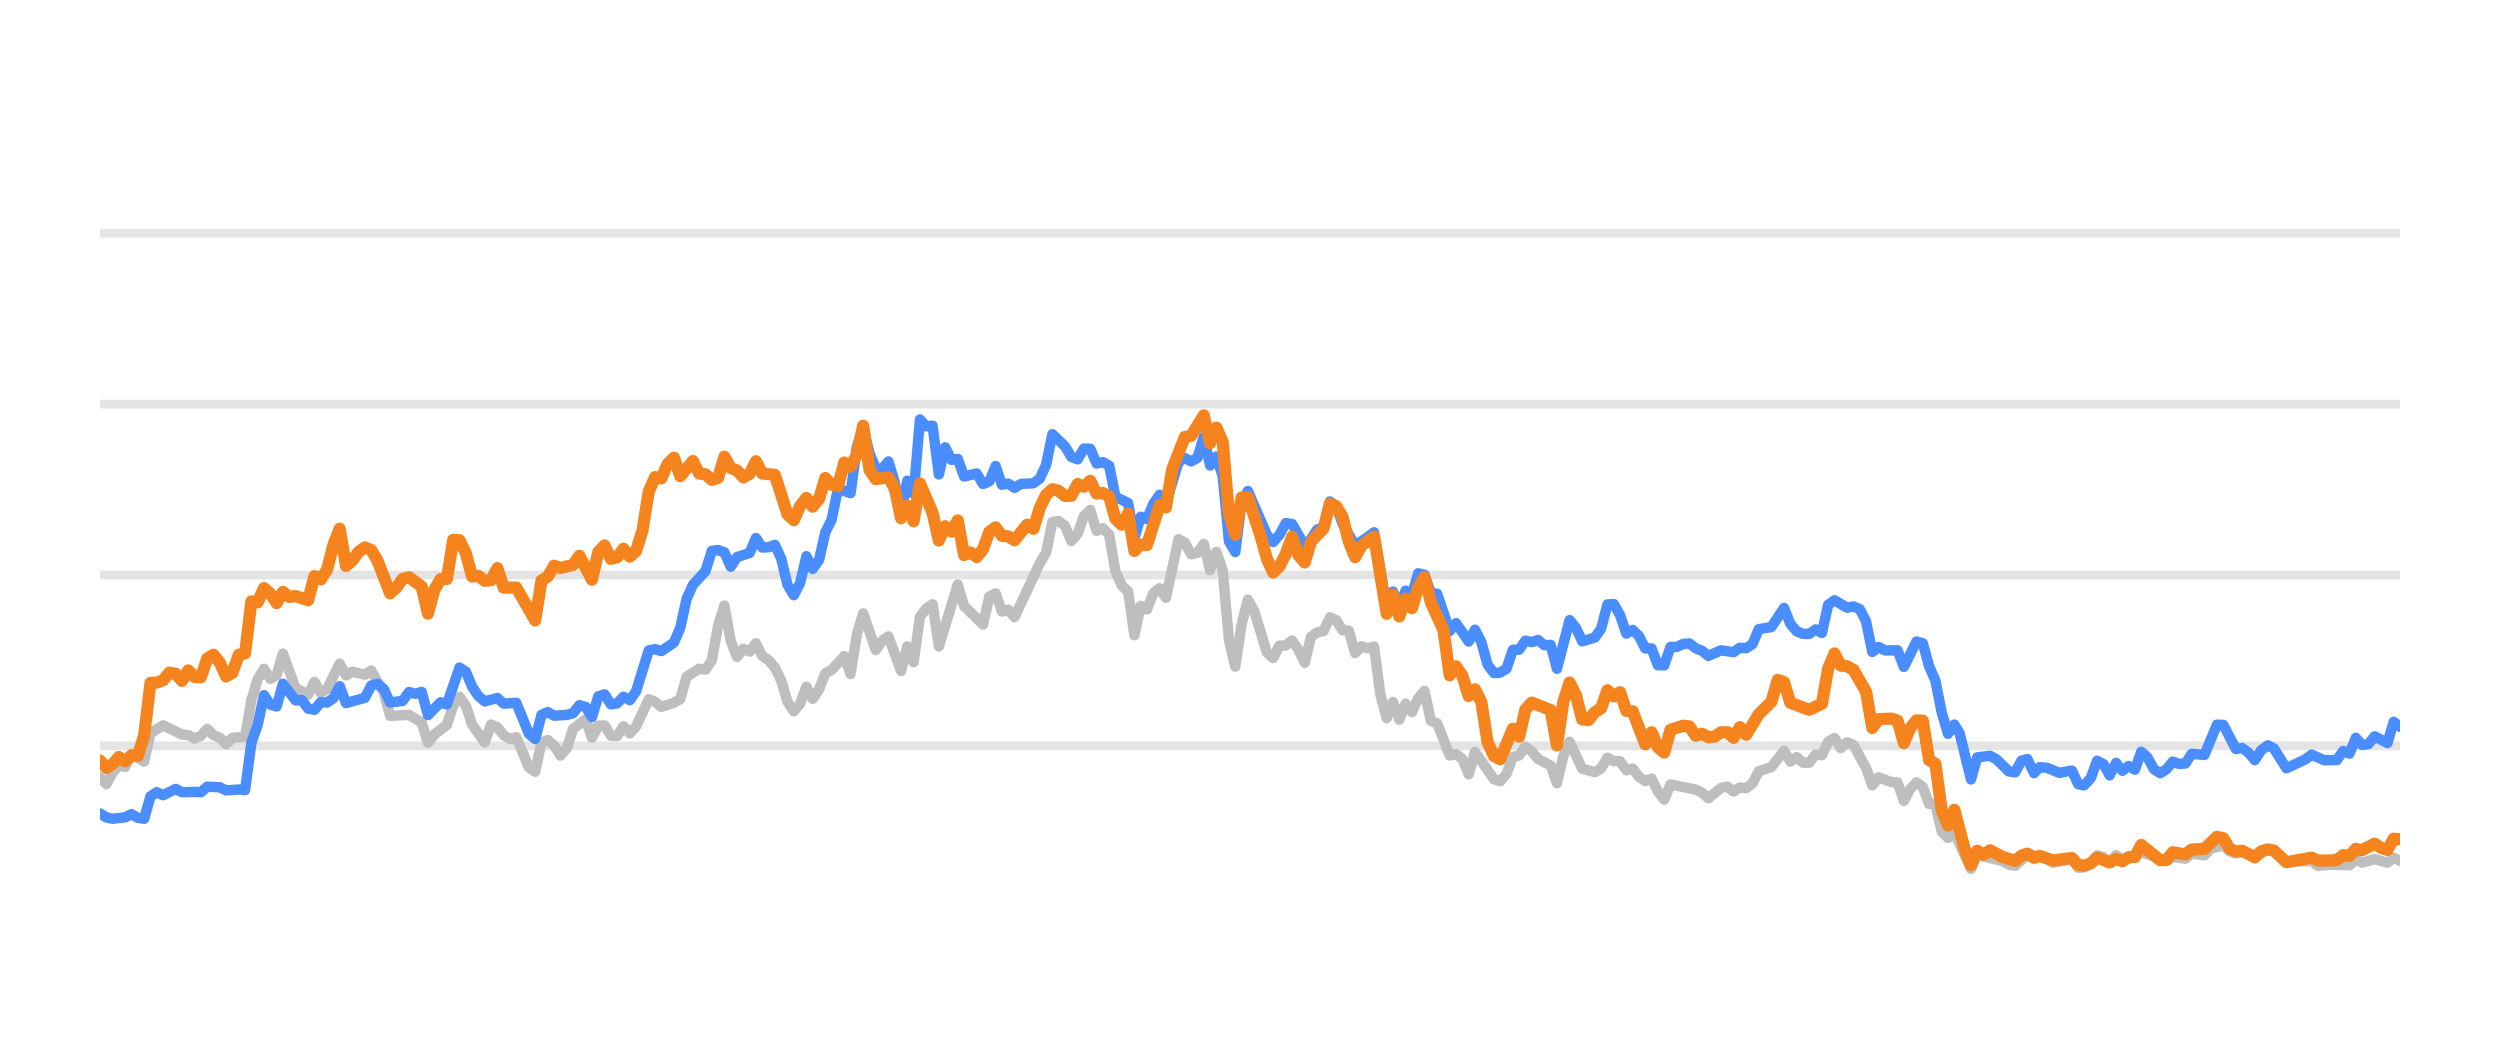
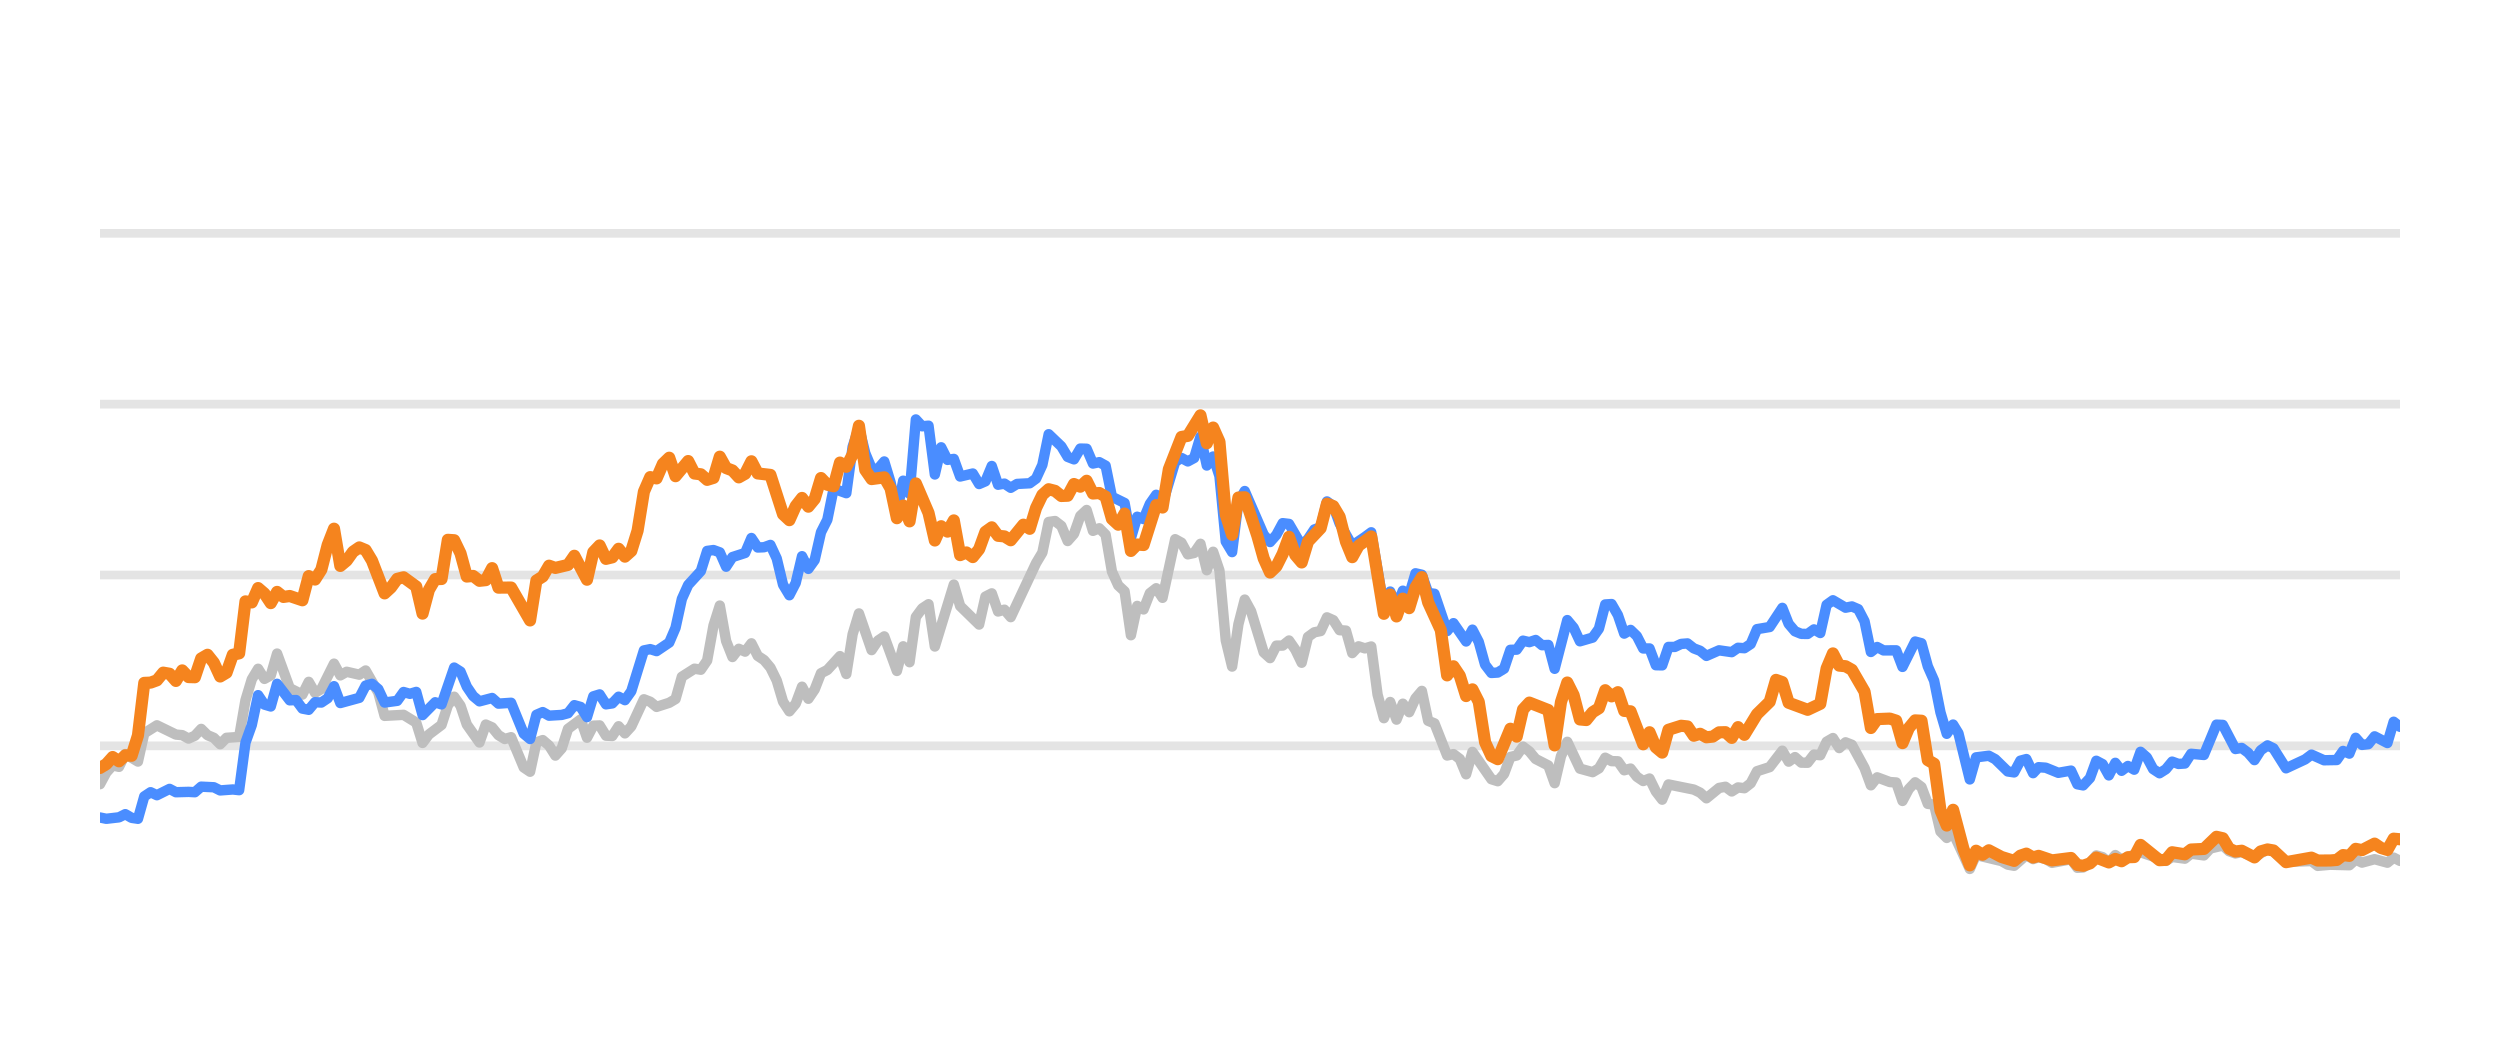
<svg xmlns="http://www.w3.org/2000/svg" width="144pt" height="60pt" viewBox="0 0 144 60" version="1.1">
  <defs>
    <style type="text/css">*{stroke-linejoin: round; stroke-linecap: butt}</style>
  </defs>
  <g id="figure_1">
    <g id="patch_1">
      <path d="M 0 60  L 144 60  L 144 0  L 0 0  L 0 60  z " style="fill: none; opacity: 0" />
    </g>
    <g id="axes_1">
      <g id="patch_2">
        <path d="M 5.76 52.8  L 138.24 52.8  L 138.24 3.6  L 5.76 3.6  L 5.76 52.8  z " style="fill: none" />
      </g>
      <g id="matplotlib.axis_1" />
      <g id="matplotlib.axis_2" />
      <g id="line2d_1">
-         <path d="M 5.76 42.96  L 138.24 42.96  " clip-path="url(#pa778aeb5d2)" style="fill: none; stroke: #b2b2b2; stroke-opacity: 0.35; stroke-width: 0.5; stroke-linecap: square" />
+         <path d="M 5.76 42.96  L 138.24 42.96  " clip-path="url(#p4079fd4570)" style="fill: none; stroke: #b2b2b2; stroke-opacity: 0.35; stroke-width: 0.5; stroke-linecap: square" />
      </g>
      <g id="line2d_2">
-         <path d="M 5.76 33.12  L 138.24 33.12  " clip-path="url(#pa778aeb5d2)" style="fill: none; stroke: #b2b2b2; stroke-opacity: 0.35; stroke-width: 0.5; stroke-linecap: square" />
+         <path d="M 5.76 33.12  L 138.24 33.12  " clip-path="url(#p4079fd4570)" style="fill: none; stroke: #b2b2b2; stroke-opacity: 0.35; stroke-width: 0.5; stroke-linecap: square" />
      </g>
      <g id="line2d_3">
-         <path d="M 5.76 23.28  L 138.24 23.28  " clip-path="url(#pa778aeb5d2)" style="fill: none; stroke: #b2b2b2; stroke-opacity: 0.35; stroke-width: 0.5; stroke-linecap: square" />
+         <path d="M 5.76 23.28  L 138.24 23.28  " clip-path="url(#p4079fd4570)" style="fill: none; stroke: #b2b2b2; stroke-opacity: 0.35; stroke-width: 0.5; stroke-linecap: square" />
      </g>
      <g id="line2d_4">
-         <path d="M 5.76 13.44  L 138.24 13.44  " clip-path="url(#pa778aeb5d2)" style="fill: none; stroke: #b2b2b2; stroke-opacity: 0.35; stroke-width: 0.5; stroke-linecap: square" />
+         <path d="M 5.76 13.44  L 138.24 13.44  " clip-path="url(#p4079fd4570)" style="fill: none; stroke: #b2b2b2; stroke-opacity: 0.35; stroke-width: 0.5; stroke-linecap: square" />
      </g>
      <g id="line2d_5">
-         <path d="M 5.76 44.766  L 6.123 45.169  L 6.487 44.495  L 6.85 44.087  L 7.213 44.17  L 7.576 43.432  L 8.303 43.865  L 8.666 42.237  L 9.393 41.779  L 10.483 42.311  L 10.846 42.345  L 11.209 42.542  L 11.573 42.379  L 11.936 41.986  L 12.299 42.345  L 12.663 42.498  L 13.026 42.867  L 13.389 42.498  L 14.116 42.448  L 14.479 40.333  L 14.842 39.127  L 15.206 38.522  L 15.569 39.103  L 15.932 38.901  L 16.296 37.646  L 17.022 39.639  L 17.749 40.008  L 18.112 39.275  L 18.475 39.905  L 18.839 39.688  L 19.565 38.227  L 19.929 38.901  L 20.292 38.694  L 21.018 38.862  L 21.382 38.621  L 22.108 39.89  L 22.472 41.233  L 23.561 41.174  L 24.288 41.622  L 24.651 42.793  L 25.015 42.306  L 25.741 41.755  L 26.105 40.628  L 26.468 40.131  L 26.831 40.648  L 27.194 41.735  L 27.921 42.768  L 28.284 41.735  L 28.648 41.897  L 29.011 42.345  L 29.374 42.566  L 29.738 42.463  L 30.464 44.205  L 30.827 44.451  L 31.191 42.763  L 31.554 42.63  L 31.917 42.945  L 32.281 43.521  L 32.644 43.108  L 33.007 41.981  L 33.734 41.44  L 34.097 42.493  L 34.46 41.799  L 34.824 41.784  L 35.187 42.375  L 35.55 42.394  L 35.914 41.833  L 36.277 42.242  L 36.64 41.843  L 37.367 40.279  L 37.73 40.421  L 38.093 40.716  L 38.82 40.48  L 39.183 40.264  L 39.547 38.98  L 40.273 38.517  L 40.636 38.576  L 41 38.045  L 41.363 36.033  L 41.726 34.881  L 42.09 36.923  L 42.453 37.843  L 42.816 37.371  L 43.179 37.533  L 43.543 37.056  L 43.906 37.779  L 44.269 38.02  L 44.633 38.453  L 44.996 39.196  L 45.359 40.416  L 45.723 40.972  L 46.086 40.534  L 46.449 39.555  L 46.812 40.249  L 47.176 39.713  L 47.539 38.778  L 47.902 38.591  L 48.629 37.794  L 48.992 38.822  L 49.356 36.534  L 49.719 35.334  L 50.445 37.445  L 50.809 36.903  L 51.172 36.657  L 51.899 38.645  L 52.262 37.228  L 52.625 38.143  L 52.988 35.536  L 53.352 35.044  L 53.715 34.803  L 54.078 37.238  L 55.168 33.671  L 55.532 34.906  L 56.621 35.974  L 56.985 34.365  L 57.348 34.178  L 57.711 35.221  L 58.075 35.118  L 58.438 35.546  L 59.891 32.441  L 60.254 31.831  L 60.618 30.065  L 60.981 30.011  L 61.344 30.291  L 61.708 31.162  L 62.071 30.749  L 62.434 29.715  L 62.797 29.376  L 63.161 30.576  L 63.524 30.429  L 63.887 30.793  L 64.251 32.918  L 64.614 33.72  L 64.977 34.06  L 65.341 36.589  L 65.704 34.901  L 66.067 35.103  L 66.43 34.168  L 66.794 33.883  L 67.157 34.434  L 67.884 31.059  L 68.247 31.26  L 68.61 31.929  L 68.973 31.851  L 69.337 31.324  L 69.7 32.844  L 70.063 31.782  L 70.427 32.859  L 70.79 36.884  L 71.153 38.394  L 71.517 35.954  L 71.88 34.537  L 72.243 35.206  L 72.97 37.578  L 73.333 37.907  L 73.696 37.189  L 74.06 37.184  L 74.423 36.894  L 74.786 37.42  L 75.15 38.173  L 75.513 36.687  L 75.876 36.421  L 76.239 36.348  L 76.603 35.56  L 76.966 35.723  L 77.329 36.298  L 77.693 36.323  L 78.056 37.617  L 78.419 37.228  L 78.782 37.346  L 79.146 37.238  L 79.509 40.008  L 79.872 41.366  L 80.236 40.436  L 80.599 41.45  L 80.962 40.534  L 81.326 41.022  L 81.689 40.224  L 82.052 39.796  L 82.415 41.518  L 82.779 41.666  L 83.505 43.516  L 83.869 43.437  L 84.232 43.713  L 84.595 44.598  L 84.959 43.309  L 86.048 44.884  L 86.412 44.997  L 86.775 44.579  L 87.138 43.6  L 87.502 43.516  L 87.865 43.004  L 88.228 43.28  L 88.591 43.718  L 89.318 44.092  L 89.681 45.11  L 90.045 43.555  L 90.408 42.729  L 91.135 44.274  L 91.861 44.475  L 92.224 44.259  L 92.588 43.644  L 92.951 43.841  L 93.314 43.851  L 93.678 44.367  L 94.041 44.269  L 94.404 44.741  L 94.767 44.987  L 95.131 44.844  L 95.494 45.587  L 95.857 46.06  L 96.221 45.184  L 97.674 45.479  L 98.037 45.656  L 98.4 45.981  L 99.127 45.386  L 99.49 45.317  L 99.854 45.587  L 100.217 45.356  L 100.58 45.4  L 100.944 45.115  L 101.307 44.421  L 102.033 44.185  L 102.76 43.24  L 103.123 43.87  L 103.487 43.609  L 103.85 43.929  L 104.213 43.934  L 104.576 43.462  L 104.94 43.501  L 105.303 42.724  L 105.666 42.512  L 106.03 43.088  L 106.393 42.758  L 106.756 42.901  L 107.483 44.239  L 107.846 45.233  L 108.209 44.775  L 108.936 45.046  L 109.299 45.071  L 109.663 46.133  L 110.026 45.445  L 110.389 45.061  L 110.753 45.331  L 111.116 46.301  L 111.479 46.345  L 111.842 47.895  L 112.206 48.264  L 112.569 47.964  L 113.528 50.05  L 113.889 49.248  L 115.349 49.597  L 115.711 49.804  L 116.074 49.868  L 116.777 49.248  L 117.164 49.484  L 117.482 49.376  L 117.89 49.479  L 118.253 49.7  L 119.342 49.494  L 119.707 49.986  L 120.039 49.966  L 120.432 49.7  L 120.794 49.272  L 121.156 49.371  L 121.515 49.681  L 121.887 49.253  L 122.247 49.513  L 123.336 49.09  L 124.791 49.587  L 125.152 49.361  L 125.88 49.459  L 126.242 49.169  L 126.975 49.272  L 127.34 48.874  L 128.063 48.702  L 128.426 49.031  L 128.786 49.159  L 129.147 49.08  L 129.88 49.366  L 130.63 48.908  L 130.971 49.051  L 131.694 49.646  L 133.154 49.597  L 133.513 49.873  L 134.237 49.809  L 135.331 49.838  L 135.695 49.509  L 136.057 49.686  L 136.781 49.489  L 137.516 49.691  L 137.877 49.4  L 138.24 49.587  L 138.24 49.587  " clip-path="url(#pa778aeb5d2)" style="fill: none; stroke: #bebebe; stroke-width: 0.6; stroke-linecap: round" />
+         <path d="M 5.76 45.169  L 6.124 44.495  L 6.489 44.087  L 6.853 44.17  L 7.217 43.432  L 7.946 43.865  L 8.31 42.237  L 9.039 41.779  L 10.132 42.311  L 10.496 42.345  L 10.86 42.542  L 11.224 42.379  L 11.589 41.986  L 11.953 42.345  L 12.317 42.498  L 12.682 42.867  L 13.046 42.498  L 13.774 42.448  L 14.139 40.333  L 14.503 39.127  L 14.867 38.522  L 15.232 39.103  L 15.596 38.901  L 15.96 37.646  L 16.689 39.639  L 17.417 40.008  L 17.782 39.275  L 18.146 39.905  L 18.51 39.688  L 19.239 38.227  L 19.603 38.901  L 19.968 38.694  L 20.696 38.862  L 21.06 38.621  L 21.789 39.89  L 22.153 41.233  L 23.246 41.174  L 23.975 41.622  L 24.339 42.793  L 24.703 42.306  L 25.432 41.755  L 25.796 40.628  L 26.161 40.131  L 26.525 40.648  L 26.889 41.735  L 27.618 42.768  L 27.982 41.735  L 28.346 41.897  L 28.711 42.345  L 29.075 42.566  L 29.439 42.463  L 30.168 44.205  L 30.532 44.451  L 30.896 42.763  L 31.261 42.63  L 31.625 42.945  L 31.989 43.521  L 32.354 43.108  L 32.718 41.981  L 33.446 41.44  L 33.811 42.493  L 34.175 41.799  L 34.539 41.784  L 34.904 42.375  L 35.268 42.394  L 35.632 41.833  L 35.996 42.242  L 36.361 41.843  L 37.089 40.279  L 37.454 40.421  L 37.818 40.716  L 38.547 40.48  L 38.911 40.264  L 39.275 38.98  L 40.004 38.517  L 40.368 38.576  L 40.732 38.045  L 41.097 36.033  L 41.461 34.881  L 41.825 36.923  L 42.189 37.843  L 42.554 37.371  L 42.918 37.533  L 43.282 37.056  L 43.647 37.779  L 44.011 38.02  L 44.375 38.453  L 44.74 39.196  L 45.104 40.416  L 45.468 40.972  L 45.832 40.534  L 46.197 39.555  L 46.561 40.249  L 46.925 39.713  L 47.29 38.778  L 47.654 38.591  L 48.383 37.794  L 48.747 38.822  L 49.111 36.534  L 49.475 35.334  L 50.204 37.445  L 50.568 36.903  L 50.933 36.657  L 51.661 38.645  L 52.025 37.228  L 52.39 38.143  L 52.754 35.536  L 53.118 35.044  L 53.483 34.803  L 53.847 37.238  L 54.94 33.671  L 55.304 34.906  L 56.397 35.974  L 56.761 34.365  L 57.126 34.178  L 57.49 35.221  L 57.854 35.118  L 58.218 35.546  L 59.676 32.441  L 60.04 31.831  L 60.404 30.065  L 60.769 30.011  L 61.133 30.291  L 61.497 31.162  L 61.861 30.749  L 62.226 29.715  L 62.59 29.376  L 62.954 30.576  L 63.319 30.429  L 63.683 30.793  L 64.047 32.918  L 64.411 33.72  L 64.776 34.06  L 65.14 36.589  L 65.504 34.901  L 65.869 35.103  L 66.233 34.168  L 66.597 33.883  L 66.962 34.434  L 67.69 31.059  L 68.054 31.26  L 68.419 31.929  L 68.783 31.851  L 69.147 31.324  L 69.512 32.844  L 69.876 31.782  L 70.24 32.859  L 70.604 36.884  L 70.969 38.394  L 71.333 35.954  L 71.697 34.537  L 72.062 35.206  L 72.79 37.578  L 73.155 37.907  L 73.519 37.189  L 73.883 37.184  L 74.247 36.894  L 74.612 37.42  L 74.976 38.173  L 75.34 36.687  L 75.705 36.421  L 76.069 36.348  L 76.433 35.56  L 76.798 35.723  L 77.162 36.298  L 77.526 36.323  L 77.89 37.617  L 78.255 37.228  L 78.619 37.346  L 78.983 37.238  L 79.348 40.008  L 79.712 41.366  L 80.076 40.436  L 80.44 41.45  L 80.805 40.534  L 81.169 41.022  L 81.533 40.224  L 81.898 39.796  L 82.262 41.518  L 82.626 41.666  L 83.355 43.516  L 83.719 43.437  L 84.083 43.713  L 84.448 44.598  L 84.812 43.309  L 85.905 44.884  L 86.269 44.997  L 86.633 44.579  L 86.998 43.6  L 87.362 43.516  L 87.726 43.004  L 88.091 43.28  L 88.455 43.718  L 89.184 44.092  L 89.548 45.11  L 89.912 43.555  L 90.276 42.729  L 91.005 44.274  L 91.734 44.475  L 92.098 44.259  L 92.462 43.644  L 92.826 43.841  L 93.191 43.851  L 93.555 44.367  L 93.919 44.269  L 94.284 44.741  L 94.648 44.987  L 95.012 44.844  L 95.377 45.587  L 95.741 46.06  L 96.105 45.184  L 97.562 45.479  L 97.927 45.656  L 98.291 45.981  L 99.019 45.386  L 99.384 45.317  L 99.748 45.587  L 100.112 45.356  L 100.477 45.4  L 100.841 45.115  L 101.205 44.421  L 101.934 44.185  L 102.662 43.24  L 103.027 43.87  L 103.391 43.609  L 103.755 43.929  L 104.12 43.934  L 104.484 43.462  L 104.848 43.501  L 105.213 42.724  L 105.577 42.512  L 105.941 43.088  L 106.305 42.758  L 106.67 42.901  L 107.398 44.239  L 107.763 45.233  L 108.127 44.775  L 108.855 45.046  L 109.22 45.071  L 109.584 46.133  L 109.948 45.445  L 110.313 45.061  L 110.677 45.331  L 111.041 46.301  L 111.406 46.345  L 111.77 47.895  L 112.134 48.264  L 112.498 47.964  L 113.46 50.05  L 113.822 49.248  L 115.286 49.597  L 115.649 49.804  L 116.013 49.868  L 116.718 49.248  L 117.106 49.484  L 117.424 49.376  L 117.834 49.479  L 118.198 49.7  L 119.29 49.494  L 119.656 49.986  L 119.989 49.966  L 120.383 49.7  L 120.746 49.272  L 121.109 49.371  L 121.469 49.681  L 121.842 49.253  L 122.203 49.513  L 123.295 49.09  L 124.754 49.587  L 125.116 49.361  L 125.846 49.459  L 126.209 49.169  L 126.944 49.272  L 127.31 48.874  L 128.035 48.702  L 128.399 49.031  L 128.76 49.159  L 129.122 49.08  L 129.857 49.366  L 130.609 48.908  L 130.951 49.051  L 131.676 49.646  L 133.14 49.597  L 133.5 49.873  L 134.226 49.809  L 135.323 49.838  L 135.688 49.509  L 136.051 49.686  L 136.777 49.489  L 137.514 49.691  L 137.876 49.4  L 138.24 49.587  L 138.24 49.587  " clip-path="url(#p4079fd4570)" style="fill: none; stroke: #bebebe; stroke-width: 0.6; stroke-linecap: round" />
      </g>
      <g id="line2d_6">
-         <path d="M 5.76 46.852  L 6.123 47.088  L 6.487 47.162  L 7.213 47.078  L 7.576 46.896  L 7.94 47.108  L 8.303 47.162  L 8.666 45.873  L 9.03 45.632  L 9.393 45.804  L 10.12 45.44  L 10.483 45.632  L 11.209 45.612  L 11.573 45.632  L 11.936 45.312  L 12.663 45.346  L 13.026 45.528  L 13.753 45.474  L 14.116 45.513  L 14.479 42.778  L 14.842 41.76  L 15.206 40.042  L 15.569 40.584  L 15.932 40.692  L 16.296 39.388  L 17.022 40.338  L 17.385 40.323  L 17.749 40.815  L 18.112 40.884  L 18.475 40.446  L 18.839 40.466  L 19.202 40.22  L 19.565 39.526  L 19.929 40.495  L 21.018 40.195  L 21.382 39.491  L 21.745 39.388  L 22.108 39.693  L 22.472 40.466  L 23.198 40.367  L 23.561 39.86  L 23.925 39.964  L 24.288 39.855  L 24.651 41.189  L 25.378 40.451  L 25.741 40.574  L 26.468 38.453  L 26.831 38.685  L 27.194 39.555  L 27.558 40.092  L 27.921 40.397  L 28.648 40.205  L 29.011 40.53  L 29.738 40.48  L 30.464 42.261  L 30.827 42.566  L 31.191 41.174  L 31.554 41.017  L 31.917 41.223  L 32.644 41.179  L 33.007 41.081  L 33.37 40.618  L 33.734 40.721  L 34.097 41.307  L 34.46 40.111  L 34.824 39.998  L 35.187 40.569  L 35.55 40.515  L 35.914 40.131  L 36.277 40.328  L 36.64 39.816  L 37.367 37.464  L 37.73 37.391  L 38.093 37.504  L 38.82 37.012  L 39.183 36.161  L 39.547 34.498  L 39.91 33.691  L 40.636 32.894  L 41 31.733  L 41.363 31.683  L 41.726 31.816  L 42.09 32.643  L 42.453 32.087  L 43.179 31.851  L 43.543 30.99  L 43.906 31.536  L 44.269 31.521  L 44.633 31.388  L 44.996 32.17  L 45.359 33.681  L 45.723 34.286  L 46.086 33.582  L 46.449 32.038  L 46.812 32.766  L 47.176 32.259  L 47.539 30.655  L 47.902 29.937  L 48.266 28.146  L 48.992 28.407  L 49.356 25.735  L 49.719 24.623  L 50.082 26.104  L 50.445 26.98  L 50.809 27.009  L 51.172 26.581  L 51.535 27.782  L 51.899 29.499  L 52.262 27.688  L 52.625 28.441  L 52.988 24.161  L 53.352 24.554  L 53.715 24.52  L 54.078 27.329  L 54.442 25.765  L 54.805 26.488  L 55.168 26.434  L 55.532 27.447  L 56.258 27.275  L 56.621 27.88  L 56.985 27.723  L 57.348 26.842  L 57.711 27.92  L 58.075 27.856  L 58.438 28.097  L 58.801 27.875  L 59.528 27.836  L 59.891 27.57  L 60.254 26.778  L 60.618 25.012  L 61.344 25.71  L 61.708 26.316  L 62.071 26.458  L 62.434 25.838  L 62.797 25.848  L 63.161 26.699  L 63.524 26.621  L 63.887 26.822  L 64.251 28.613  L 64.977 28.972  L 65.341 30.995  L 65.704 29.765  L 66.067 29.897  L 66.43 29.022  L 66.794 28.5  L 67.157 29.007  L 67.884 26.601  L 68.247 26.38  L 68.61 26.576  L 68.973 26.38  L 69.337 25.15  L 69.7 26.813  L 70.063 26.296  L 70.427 27.418  L 70.79 31.191  L 71.153 31.801  L 71.517 28.899  L 71.88 28.284  L 72.97 30.803  L 73.333 31.221  L 73.696 30.808  L 74.06 30.134  L 74.423 30.178  L 75.15 31.428  L 75.513 31.044  L 75.876 30.498  L 76.239 30.365  L 76.603 28.884  L 76.966 29.154  L 77.329 30.153  L 78.056 31.423  L 78.782 30.931  L 79.146 30.66  L 79.872 34.999  L 80.236 34.074  L 80.599 34.916  L 80.962 34.025  L 81.326 34.261  L 81.689 33.022  L 82.052 33.105  L 82.415 34.153  L 82.779 34.202  L 83.505 36.348  L 83.869 35.895  L 84.595 36.948  L 84.959 36.269  L 85.322 36.972  L 85.685 38.286  L 86.048 38.763  L 86.412 38.739  L 86.775 38.517  L 87.138 37.43  L 87.502 37.42  L 87.865 36.903  L 88.228 36.987  L 88.591 36.864  L 88.955 37.164  L 89.318 37.149  L 89.681 38.522  L 90.408 35.718  L 90.771 36.156  L 91.135 36.938  L 91.861 36.726  L 92.224 36.215  L 92.588 34.817  L 92.951 34.793  L 93.314 35.427  L 93.678 36.495  L 94.041 36.284  L 94.404 36.638  L 94.767 37.351  L 95.131 37.351  L 95.494 38.316  L 95.857 38.325  L 96.221 37.263  L 96.584 37.263  L 96.947 37.09  L 97.311 37.061  L 97.674 37.346  L 98.037 37.484  L 98.4 37.779  L 99.127 37.459  L 99.854 37.563  L 100.217 37.312  L 100.58 37.336  L 100.944 37.095  L 101.307 36.239  L 102.033 36.116  L 102.76 35.014  L 103.123 35.934  L 103.487 36.362  L 103.85 36.51  L 104.213 36.515  L 104.576 36.254  L 104.94 36.461  L 105.303 34.837  L 105.666 34.576  L 106.393 35.004  L 106.756 34.931  L 107.12 35.088  L 107.483 35.787  L 107.846 37.553  L 108.209 37.268  L 108.573 37.464  L 109.299 37.459  L 109.663 38.414  L 110.389 36.953  L 110.753 37.051  L 111.116 38.379  L 111.479 39.206  L 111.842 41.031  L 112.206 42.266  L 112.569 41.735  L 112.876 42.237  L 113.528 44.894  L 113.889 43.624  L 114.621 43.531  L 114.987 43.728  L 115.711 44.436  L 116.074 44.49  L 116.433 43.816  L 116.777 43.723  L 117.164 44.534  L 117.482 44.19  L 117.89 44.22  L 118.614 44.515  L 119.342 44.387  L 119.707 45.174  L 120.039 45.238  L 120.432 44.815  L 120.794 43.821  L 121.156 44.013  L 121.515 44.662  L 121.887 43.939  L 122.247 44.397  L 122.611 44.121  L 122.972 44.333  L 123.336 43.304  L 123.699 43.624  L 124.06 44.298  L 124.426 44.539  L 124.791 44.308  L 125.152 43.87  L 125.515 44.003  L 125.88 43.978  L 126.242 43.418  L 126.975 43.486  L 127.697 41.74  L 128.063 41.755  L 128.786 43.142  L 129.147 43.083  L 129.516 43.359  L 129.88 43.782  L 130.24 43.216  L 130.63 42.935  L 130.971 43.103  L 131.694 44.254  L 132.788 43.742  L 133.154 43.467  L 133.877 43.791  L 134.606 43.777  L 134.97 43.255  L 135.331 43.408  L 135.695 42.498  L 136.057 42.906  L 136.423 42.862  L 136.781 42.414  L 137.516 42.798  L 137.877 41.573  L 138.24 41.863  L 138.24 41.863  " clip-path="url(#pa778aeb5d2)" style="fill: none; stroke: #4a8dff; stroke-width: 0.6; stroke-linecap: round" />
+         <path d="M 5.76 47.088  L 6.124 47.162  L 6.853 47.078  L 7.217 46.896  L 7.581 47.108  L 7.946 47.162  L 8.31 45.873  L 8.674 45.632  L 9.039 45.804  L 9.767 45.44  L 10.132 45.632  L 10.86 45.612  L 11.224 45.632  L 11.589 45.312  L 12.317 45.346  L 12.682 45.528  L 13.41 45.474  L 13.774 45.513  L 14.139 42.778  L 14.503 41.76  L 14.867 40.042  L 15.232 40.584  L 15.596 40.692  L 15.96 39.388  L 16.689 40.338  L 17.053 40.323  L 17.417 40.815  L 17.782 40.884  L 18.146 40.446  L 18.51 40.466  L 18.875 40.22  L 19.239 39.526  L 19.603 40.495  L 20.696 40.195  L 21.06 39.491  L 21.425 39.388  L 21.789 39.693  L 22.153 40.466  L 22.882 40.367  L 23.246 39.86  L 23.61 39.964  L 23.975 39.855  L 24.339 41.189  L 25.068 40.451  L 25.432 40.574  L 26.161 38.453  L 26.525 38.685  L 26.889 39.555  L 27.253 40.092  L 27.618 40.397  L 28.346 40.205  L 28.711 40.53  L 29.439 40.48  L 30.168 42.261  L 30.532 42.566  L 30.896 41.174  L 31.261 41.017  L 31.625 41.223  L 32.354 41.179  L 32.718 41.081  L 33.082 40.618  L 33.446 40.721  L 33.811 41.307  L 34.175 40.111  L 34.539 39.998  L 34.904 40.569  L 35.268 40.515  L 35.632 40.131  L 35.996 40.328  L 36.361 39.816  L 37.089 37.464  L 37.454 37.391  L 37.818 37.504  L 38.547 37.012  L 38.911 36.161  L 39.275 34.498  L 39.639 33.691  L 40.368 32.894  L 40.732 31.733  L 41.097 31.683  L 41.461 31.816  L 41.825 32.643  L 42.189 32.087  L 42.918 31.851  L 43.282 30.99  L 43.647 31.536  L 44.011 31.521  L 44.375 31.388  L 44.74 32.17  L 45.104 33.681  L 45.468 34.286  L 45.832 33.582  L 46.197 32.038  L 46.561 32.766  L 46.925 32.259  L 47.29 30.655  L 47.654 29.937  L 48.018 28.146  L 48.747 28.407  L 49.111 25.735  L 49.475 24.623  L 49.84 26.104  L 50.204 26.98  L 50.568 27.009  L 50.933 26.581  L 51.297 27.782  L 51.661 29.499  L 52.025 27.688  L 52.39 28.441  L 52.754 24.161  L 53.118 24.554  L 53.483 24.52  L 53.847 27.329  L 54.211 25.765  L 54.576 26.488  L 54.94 26.434  L 55.304 27.447  L 56.033 27.275  L 56.397 27.88  L 56.761 27.723  L 57.126 26.842  L 57.49 27.92  L 57.854 27.856  L 58.218 28.097  L 58.583 27.875  L 59.311 27.836  L 59.676 27.57  L 60.04 26.778  L 60.404 25.012  L 61.133 25.71  L 61.497 26.316  L 61.861 26.458  L 62.226 25.838  L 62.59 25.848  L 62.954 26.699  L 63.319 26.621  L 63.683 26.822  L 64.047 28.613  L 64.776 28.972  L 65.14 30.995  L 65.504 29.765  L 65.869 29.897  L 66.233 29.022  L 66.597 28.5  L 66.962 29.007  L 67.69 26.601  L 68.054 26.38  L 68.419 26.576  L 68.783 26.38  L 69.147 25.15  L 69.512 26.813  L 69.876 26.296  L 70.24 27.418  L 70.604 31.191  L 70.969 31.801  L 71.333 28.899  L 71.697 28.284  L 72.79 30.803  L 73.155 31.221  L 73.519 30.808  L 73.883 30.134  L 74.247 30.178  L 74.976 31.428  L 75.34 31.044  L 75.705 30.498  L 76.069 30.365  L 76.433 28.884  L 76.798 29.154  L 77.162 30.153  L 77.89 31.423  L 78.619 30.931  L 78.983 30.66  L 79.712 34.999  L 80.076 34.074  L 80.44 34.916  L 80.805 34.025  L 81.169 34.261  L 81.533 33.022  L 81.898 33.105  L 82.262 34.153  L 82.626 34.202  L 83.355 36.348  L 83.719 35.895  L 84.448 36.948  L 84.812 36.269  L 85.176 36.972  L 85.541 38.286  L 85.905 38.763  L 86.269 38.739  L 86.633 38.517  L 86.998 37.43  L 87.362 37.42  L 87.726 36.903  L 88.091 36.987  L 88.455 36.864  L 88.819 37.164  L 89.184 37.149  L 89.548 38.522  L 90.276 35.718  L 90.641 36.156  L 91.005 36.938  L 91.734 36.726  L 92.098 36.215  L 92.462 34.817  L 92.826 34.793  L 93.191 35.427  L 93.555 36.495  L 93.919 36.284  L 94.284 36.638  L 94.648 37.351  L 95.012 37.351  L 95.377 38.316  L 95.741 38.325  L 96.105 37.263  L 96.469 37.263  L 96.834 37.09  L 97.198 37.061  L 97.562 37.346  L 97.927 37.484  L 98.291 37.779  L 99.019 37.459  L 99.748 37.563  L 100.112 37.312  L 100.477 37.336  L 100.841 37.095  L 101.205 36.239  L 101.934 36.116  L 102.662 35.014  L 103.027 35.934  L 103.391 36.362  L 103.755 36.51  L 104.12 36.515  L 104.484 36.254  L 104.848 36.461  L 105.213 34.837  L 105.577 34.576  L 106.305 35.004  L 106.67 34.931  L 107.034 35.088  L 107.398 35.787  L 107.763 37.553  L 108.127 37.268  L 108.491 37.464  L 109.22 37.459  L 109.584 38.414  L 110.313 36.953  L 110.677 37.051  L 111.041 38.379  L 111.406 39.206  L 111.77 41.031  L 112.134 42.266  L 112.498 41.735  L 112.806 42.237  L 113.46 44.894  L 113.822 43.624  L 114.556 43.531  L 114.923 43.728  L 115.649 44.436  L 116.013 44.49  L 116.373 43.816  L 116.718 43.723  L 117.106 44.534  L 117.424 44.19  L 117.834 44.22  L 118.56 44.515  L 119.29 44.387  L 119.656 45.174  L 119.989 45.238  L 120.383 44.815  L 120.746 43.821  L 121.109 44.013  L 121.469 44.662  L 121.842 43.939  L 122.203 44.397  L 122.568 44.121  L 122.93 44.333  L 123.295 43.304  L 123.659 43.624  L 124.021 44.298  L 124.388 44.539  L 124.754 44.308  L 125.116 43.87  L 125.48 44.003  L 125.846 43.978  L 126.209 43.418  L 126.944 43.486  L 127.668 41.74  L 128.035 41.755  L 128.76 43.142  L 129.122 43.083  L 129.492 43.359  L 129.857 43.782  L 130.218 43.216  L 130.609 42.935  L 130.951 43.103  L 131.676 44.254  L 132.773 43.742  L 133.14 43.467  L 133.865 43.791  L 134.596 43.777  L 134.961 43.255  L 135.323 43.408  L 135.688 42.498  L 136.051 42.906  L 136.418 42.862  L 136.777 42.414  L 137.514 42.798  L 137.876 41.573  L 138.24 41.863  L 138.24 41.863  " clip-path="url(#p4079fd4570)" style="fill: none; stroke: #4a8dff; stroke-width: 0.6; stroke-linecap: round" />
      </g>
      <g id="line2d_7">
-         <path d="M 5.76 43.806  L 6.123 44.234  L 6.487 44.013  L 6.85 43.605  L 7.213 43.851  L 7.576 43.506  L 7.94 43.531  L 8.303 42.36  L 8.666 39.334  L 9.03 39.319  L 9.393 39.186  L 9.756 38.744  L 10.12 38.808  L 10.483 39.221  L 10.846 38.616  L 11.209 38.999  L 11.573 39.009  L 11.936 37.927  L 12.299 37.715  L 12.663 38.173  L 13.026 38.965  L 13.389 38.748  L 13.753 37.715  L 14.116 37.632  L 14.479 34.64  L 14.842 34.699  L 15.206 33.873  L 15.569 34.188  L 15.932 34.739  L 16.296 34.094  L 16.659 34.384  L 17.022 34.33  L 17.749 34.576  L 18.112 33.184  L 18.475 33.381  L 18.839 32.81  L 19.202 31.388  L 19.565 30.453  L 19.929 32.598  L 20.292 32.293  L 20.655 31.782  L 21.018 31.531  L 21.382 31.683  L 21.745 32.289  L 22.472 34.178  L 22.835 33.843  L 23.198 33.341  L 23.561 33.253  L 24.288 33.784  L 24.651 35.344  L 25.015 33.981  L 25.378 33.356  L 25.741 33.351  L 26.105 31.093  L 26.468 31.118  L 26.831 31.875  L 27.194 33.209  L 27.558 33.174  L 27.921 33.455  L 28.284 33.415  L 28.648 32.726  L 29.011 33.848  L 29.738 33.843  L 30.827 35.737  L 31.191 33.44  L 31.554 33.209  L 31.917 32.584  L 32.281 32.712  L 33.007 32.539  L 33.37 32.013  L 34.097 33.391  L 34.46 31.801  L 34.824 31.418  L 35.187 32.19  L 35.55 32.102  L 35.914 31.61  L 36.277 32.062  L 36.64 31.737  L 37.003 30.567  L 37.367 28.318  L 37.73 27.482  L 38.093 27.555  L 38.457 26.719  L 38.82 26.365  L 39.183 27.428  L 39.91 26.557  L 40.273 27.275  L 40.636 27.319  L 41 27.639  L 41.363 27.526  L 41.726 26.306  L 42.09 26.96  L 42.453 27.098  L 42.816 27.496  L 43.179 27.29  L 43.543 26.571  L 43.906 27.27  L 44.633 27.354  L 45.359 29.622  L 45.723 29.961  L 46.086 29.15  L 46.449 28.682  L 46.812 29.184  L 47.176 28.741  L 47.539 27.536  L 47.902 27.92  L 48.266 28.008  L 48.629 26.645  L 48.992 26.886  L 49.356 26.183  L 49.719 24.525  L 50.082 27.068  L 50.445 27.595  L 51.172 27.496  L 51.535 28.131  L 51.899 29.848  L 52.262 29.12  L 52.625 30.03  L 52.988 27.846  L 53.715 29.543  L 54.078 31.132  L 54.442 30.311  L 54.805 30.621  L 55.168 29.976  L 55.532 31.974  L 55.895 31.821  L 56.258 32.087  L 56.621 31.634  L 56.985 30.635  L 57.348 30.375  L 57.711 30.862  L 58.075 30.896  L 58.438 31.118  L 59.164 30.222  L 59.528 30.458  L 59.891 29.258  L 60.254 28.505  L 60.618 28.18  L 60.981 28.274  L 61.344 28.569  L 61.708 28.554  L 62.071 27.88  L 62.434 28.033  L 62.797 27.693  L 63.161 28.426  L 63.524 28.397  L 63.887 28.603  L 64.251 29.888  L 64.614 30.222  L 64.977 29.583  L 65.341 31.733  L 65.704 31.364  L 66.067 31.393  L 66.794 29.095  L 67.157 29.233  L 67.52 27.024  L 68.247 25.169  L 68.61 25.105  L 69.337 23.925  L 69.7 25.533  L 70.063 24.628  L 70.427 25.445  L 70.79 29.642  L 71.153 30.803  L 71.517 28.658  L 71.88 28.643  L 72.606 30.872  L 72.97 32.17  L 73.333 32.977  L 73.696 32.628  L 74.06 31.905  L 74.423 30.921  L 74.786 31.969  L 75.15 32.397  L 75.513 31.196  L 76.239 30.424  L 76.603 29.012  L 76.966 29.154  L 77.329 29.765  L 77.693 31.201  L 78.056 32.092  L 78.419 31.432  L 79.146 30.901  L 79.872 35.354  L 80.236 34.247  L 80.599 35.506  L 80.962 34.483  L 81.326 35.029  L 81.689 33.833  L 82.052 33.243  L 82.415 34.699  L 83.142 36.293  L 83.505 38.901  L 83.869 38.379  L 84.232 38.921  L 84.595 40.092  L 84.959 39.708  L 85.322 40.426  L 85.685 42.753  L 86.048 43.545  L 86.412 43.728  L 87.138 41.976  L 87.502 42.429  L 87.865 40.864  L 88.228 40.47  L 89.318 40.899  L 89.681 42.935  L 90.045 40.436  L 90.408 39.314  L 90.771 40.042  L 91.135 41.44  L 91.498 41.474  L 91.861 41.022  L 92.224 40.795  L 92.588 39.757  L 92.951 40.111  L 93.314 39.87  L 93.678 40.948  L 94.041 40.972  L 94.767 42.871  L 95.131 42.178  L 95.494 43.044  L 95.857 43.349  L 96.221 42.035  L 96.947 41.804  L 97.311 41.843  L 97.674 42.379  L 98.037 42.266  L 98.4 42.468  L 98.764 42.429  L 99.127 42.183  L 99.49 42.173  L 99.854 42.502  L 100.217 41.883  L 100.58 42.325  L 101.307 41.135  L 102.033 40.421  L 102.397 39.162  L 102.76 39.29  L 103.123 40.48  L 104.213 40.884  L 104.94 40.539  L 105.303 38.502  L 105.666 37.637  L 106.03 38.34  L 106.393 38.375  L 106.756 38.581  L 107.483 39.836  L 107.846 41.932  L 108.209 41.42  L 108.936 41.391  L 109.299 41.509  L 109.663 42.803  L 110.026 41.937  L 110.389 41.494  L 110.753 41.514  L 111.116 43.782  L 111.479 43.993  L 111.842 46.67  L 112.206 47.55  L 112.569 46.645  L 113.164 48.894  L 113.528 49.843  L 113.889 49.002  L 114.261 49.233  L 114.621 48.977  L 115.349 49.361  L 116.074 49.587  L 116.433 49.287  L 116.777 49.169  L 117.164 49.39  L 117.482 49.297  L 118.253 49.558  L 119.342 49.42  L 119.707 49.823  L 120.039 49.868  L 120.432 49.73  L 120.794 49.395  L 121.515 49.676  L 121.887 49.474  L 122.247 49.607  L 122.611 49.376  L 122.972 49.366  L 123.336 48.667  L 124.426 49.548  L 124.791 49.528  L 125.152 49.09  L 125.88 49.208  L 126.242 48.933  L 126.975 48.898  L 127.697 48.2  L 128.063 48.283  L 128.426 48.884  L 128.786 49.046  L 129.147 49.002  L 129.88 49.386  L 130.24 49.041  L 130.63 48.928  L 130.971 48.987  L 131.694 49.661  L 133.154 49.4  L 133.513 49.568  L 134.237 49.563  L 134.606 49.533  L 134.97 49.253  L 135.331 49.297  L 135.695 48.894  L 136.057 48.967  L 136.781 48.593  L 137.151 48.844  L 137.516 48.957  L 137.877 48.308  L 138.24 48.342  L 138.24 48.342  " clip-path="url(#pa778aeb5d2)" style="fill: none; stroke: #f5841e; stroke-width: 0.7; stroke-linecap: round" />
+         <path d="M 5.76 44.234  L 6.124 44.013  L 6.489 43.605  L 6.853 43.851  L 7.217 43.506  L 7.581 43.531  L 7.946 42.36  L 8.31 39.334  L 8.674 39.319  L 9.039 39.186  L 9.403 38.744  L 9.767 38.808  L 10.132 39.221  L 10.496 38.616  L 10.86 38.999  L 11.224 39.009  L 11.589 37.927  L 11.953 37.715  L 12.317 38.173  L 12.682 38.965  L 13.046 38.748  L 13.41 37.715  L 13.774 37.632  L 14.139 34.64  L 14.503 34.699  L 14.867 33.873  L 15.232 34.188  L 15.596 34.739  L 15.96 34.094  L 16.325 34.384  L 16.689 34.33  L 17.417 34.576  L 17.782 33.184  L 18.146 33.381  L 18.51 32.81  L 18.875 31.388  L 19.239 30.453  L 19.603 32.598  L 19.968 32.293  L 20.332 31.782  L 20.696 31.531  L 21.06 31.683  L 21.425 32.289  L 22.153 34.178  L 22.518 33.843  L 22.882 33.341  L 23.246 33.253  L 23.975 33.784  L 24.339 35.344  L 24.703 33.981  L 25.068 33.356  L 25.432 33.351  L 25.796 31.093  L 26.161 31.118  L 26.525 31.875  L 26.889 33.209  L 27.253 33.174  L 27.618 33.455  L 27.982 33.415  L 28.346 32.726  L 28.711 33.848  L 29.439 33.843  L 30.532 35.737  L 30.896 33.44  L 31.261 33.209  L 31.625 32.584  L 31.989 32.712  L 32.718 32.539  L 33.082 32.013  L 33.811 33.391  L 34.175 31.801  L 34.539 31.418  L 34.904 32.19  L 35.268 32.102  L 35.632 31.61  L 35.996 32.062  L 36.361 31.737  L 36.725 30.567  L 37.089 28.318  L 37.454 27.482  L 37.818 27.555  L 38.182 26.719  L 38.547 26.365  L 38.911 27.428  L 39.639 26.557  L 40.004 27.275  L 40.368 27.319  L 40.732 27.639  L 41.097 27.526  L 41.461 26.306  L 41.825 26.96  L 42.189 27.098  L 42.554 27.496  L 42.918 27.29  L 43.282 26.571  L 43.647 27.27  L 44.375 27.354  L 45.104 29.622  L 45.468 29.961  L 45.832 29.15  L 46.197 28.682  L 46.561 29.184  L 46.925 28.741  L 47.29 27.536  L 47.654 27.92  L 48.018 28.008  L 48.383 26.645  L 48.747 26.886  L 49.111 26.183  L 49.475 24.525  L 49.84 27.068  L 50.204 27.595  L 50.933 27.496  L 51.297 28.131  L 51.661 29.848  L 52.025 29.12  L 52.39 30.03  L 52.754 27.846  L 53.483 29.543  L 53.847 31.132  L 54.211 30.311  L 54.576 30.621  L 54.94 29.976  L 55.304 31.974  L 55.668 31.821  L 56.033 32.087  L 56.397 31.634  L 56.761 30.635  L 57.126 30.375  L 57.49 30.862  L 57.854 30.896  L 58.218 31.118  L 58.947 30.222  L 59.311 30.458  L 59.676 29.258  L 60.04 28.505  L 60.404 28.18  L 60.769 28.274  L 61.133 28.569  L 61.497 28.554  L 61.861 27.88  L 62.226 28.033  L 62.59 27.693  L 62.954 28.426  L 63.319 28.397  L 63.683 28.603  L 64.047 29.888  L 64.411 30.222  L 64.776 29.583  L 65.14 31.733  L 65.504 31.364  L 65.869 31.393  L 66.597 29.095  L 66.962 29.233  L 67.326 27.024  L 68.054 25.169  L 68.419 25.105  L 69.147 23.925  L 69.512 25.533  L 69.876 24.628  L 70.24 25.445  L 70.604 29.642  L 70.969 30.803  L 71.333 28.658  L 71.697 28.643  L 72.426 30.872  L 72.79 32.17  L 73.155 32.977  L 73.519 32.628  L 73.883 31.905  L 74.247 30.921  L 74.612 31.969  L 74.976 32.397  L 75.34 31.196  L 76.069 30.424  L 76.433 29.012  L 76.798 29.154  L 77.162 29.765  L 77.526 31.201  L 77.89 32.092  L 78.255 31.432  L 78.983 30.901  L 79.712 35.354  L 80.076 34.247  L 80.44 35.506  L 80.805 34.483  L 81.169 35.029  L 81.533 33.833  L 81.898 33.243  L 82.262 34.699  L 82.991 36.293  L 83.355 38.901  L 83.719 38.379  L 84.083 38.921  L 84.448 40.092  L 84.812 39.708  L 85.176 40.426  L 85.541 42.753  L 85.905 43.545  L 86.269 43.728  L 86.998 41.976  L 87.362 42.429  L 87.726 40.864  L 88.091 40.47  L 89.184 40.899  L 89.548 42.935  L 89.912 40.436  L 90.276 39.314  L 90.641 40.042  L 91.005 41.44  L 91.369 41.474  L 91.734 41.022  L 92.098 40.795  L 92.462 39.757  L 92.826 40.111  L 93.191 39.87  L 93.555 40.948  L 93.919 40.972  L 94.648 42.871  L 95.012 42.178  L 95.377 43.044  L 95.741 43.349  L 96.105 42.035  L 96.834 41.804  L 97.198 41.843  L 97.562 42.379  L 97.927 42.266  L 98.291 42.468  L 98.655 42.429  L 99.019 42.183  L 99.384 42.173  L 99.748 42.502  L 100.112 41.883  L 100.477 42.325  L 101.205 41.135  L 101.934 40.421  L 102.298 39.162  L 102.662 39.29  L 103.027 40.48  L 104.12 40.884  L 104.848 40.539  L 105.213 38.502  L 105.577 37.637  L 105.941 38.34  L 106.305 38.375  L 106.67 38.581  L 107.398 39.836  L 107.763 41.932  L 108.127 41.42  L 108.855 41.391  L 109.22 41.509  L 109.584 42.803  L 109.948 41.937  L 110.313 41.494  L 110.677 41.514  L 111.041 43.782  L 111.406 43.993  L 111.77 46.67  L 112.134 47.55  L 112.498 46.645  L 113.095 48.894  L 113.46 49.843  L 113.822 49.002  L 114.195 49.233  L 114.556 48.977  L 115.286 49.361  L 116.013 49.587  L 116.373 49.287  L 116.718 49.169  L 117.106 49.39  L 117.424 49.297  L 118.198 49.558  L 119.29 49.42  L 119.656 49.823  L 119.989 49.868  L 120.383 49.73  L 120.746 49.395  L 121.469 49.676  L 121.842 49.474  L 122.203 49.607  L 122.568 49.376  L 122.93 49.366  L 123.295 48.667  L 124.388 49.548  L 124.754 49.528  L 125.116 49.09  L 125.846 49.208  L 126.209 48.933  L 126.944 48.898  L 127.668 48.2  L 128.035 48.283  L 128.399 48.884  L 128.76 49.046  L 129.122 49.002  L 129.857 49.386  L 130.218 49.041  L 130.609 48.928  L 130.951 48.987  L 131.676 49.661  L 133.14 49.4  L 133.5 49.568  L 134.226 49.563  L 134.596 49.533  L 134.961 49.253  L 135.323 49.297  L 135.688 48.894  L 136.051 48.967  L 136.777 48.593  L 137.148 48.844  L 137.514 48.957  L 137.876 48.308  L 138.24 48.342  L 138.24 48.342  " clip-path="url(#p4079fd4570)" style="fill: none; stroke: #f5841e; stroke-width: 0.7; stroke-linecap: round" />
      </g>
    </g>
  </g>
  <defs>
-     <clipPath id="pa778aeb5d2">
+     <clipPath id="p4079fd4570">
      <rect x="5.76" y="3.6" width="132.48" height="49.2" />
    </clipPath>
  </defs>
</svg>
